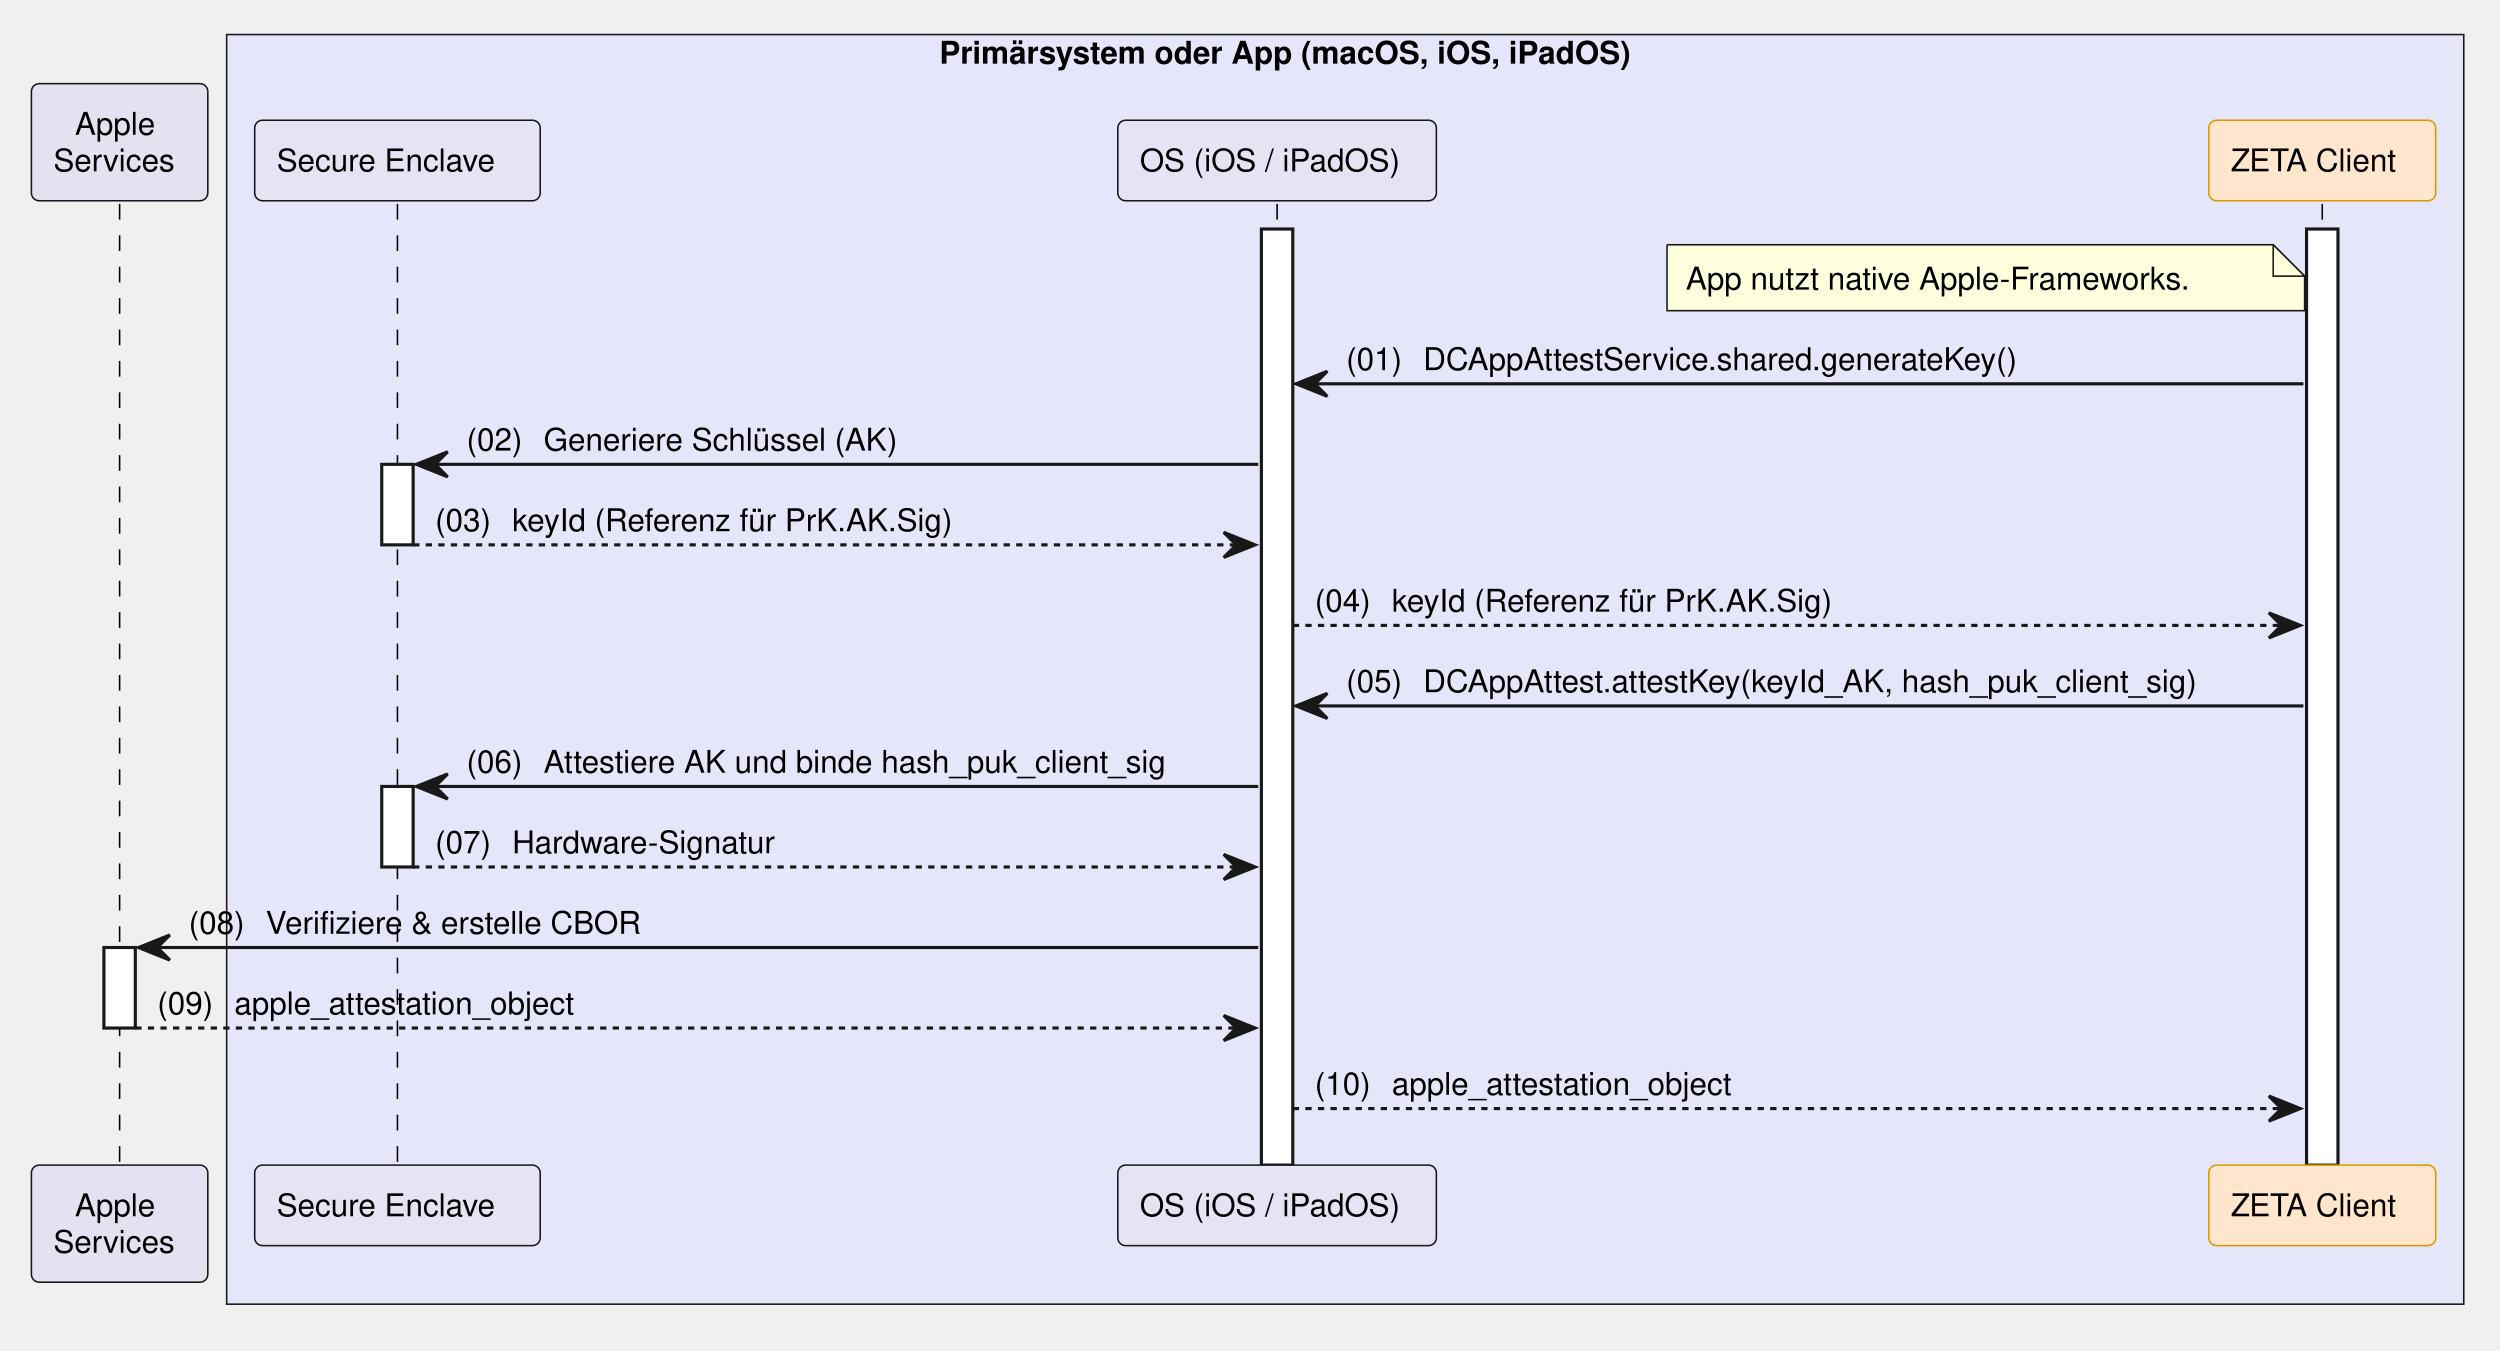
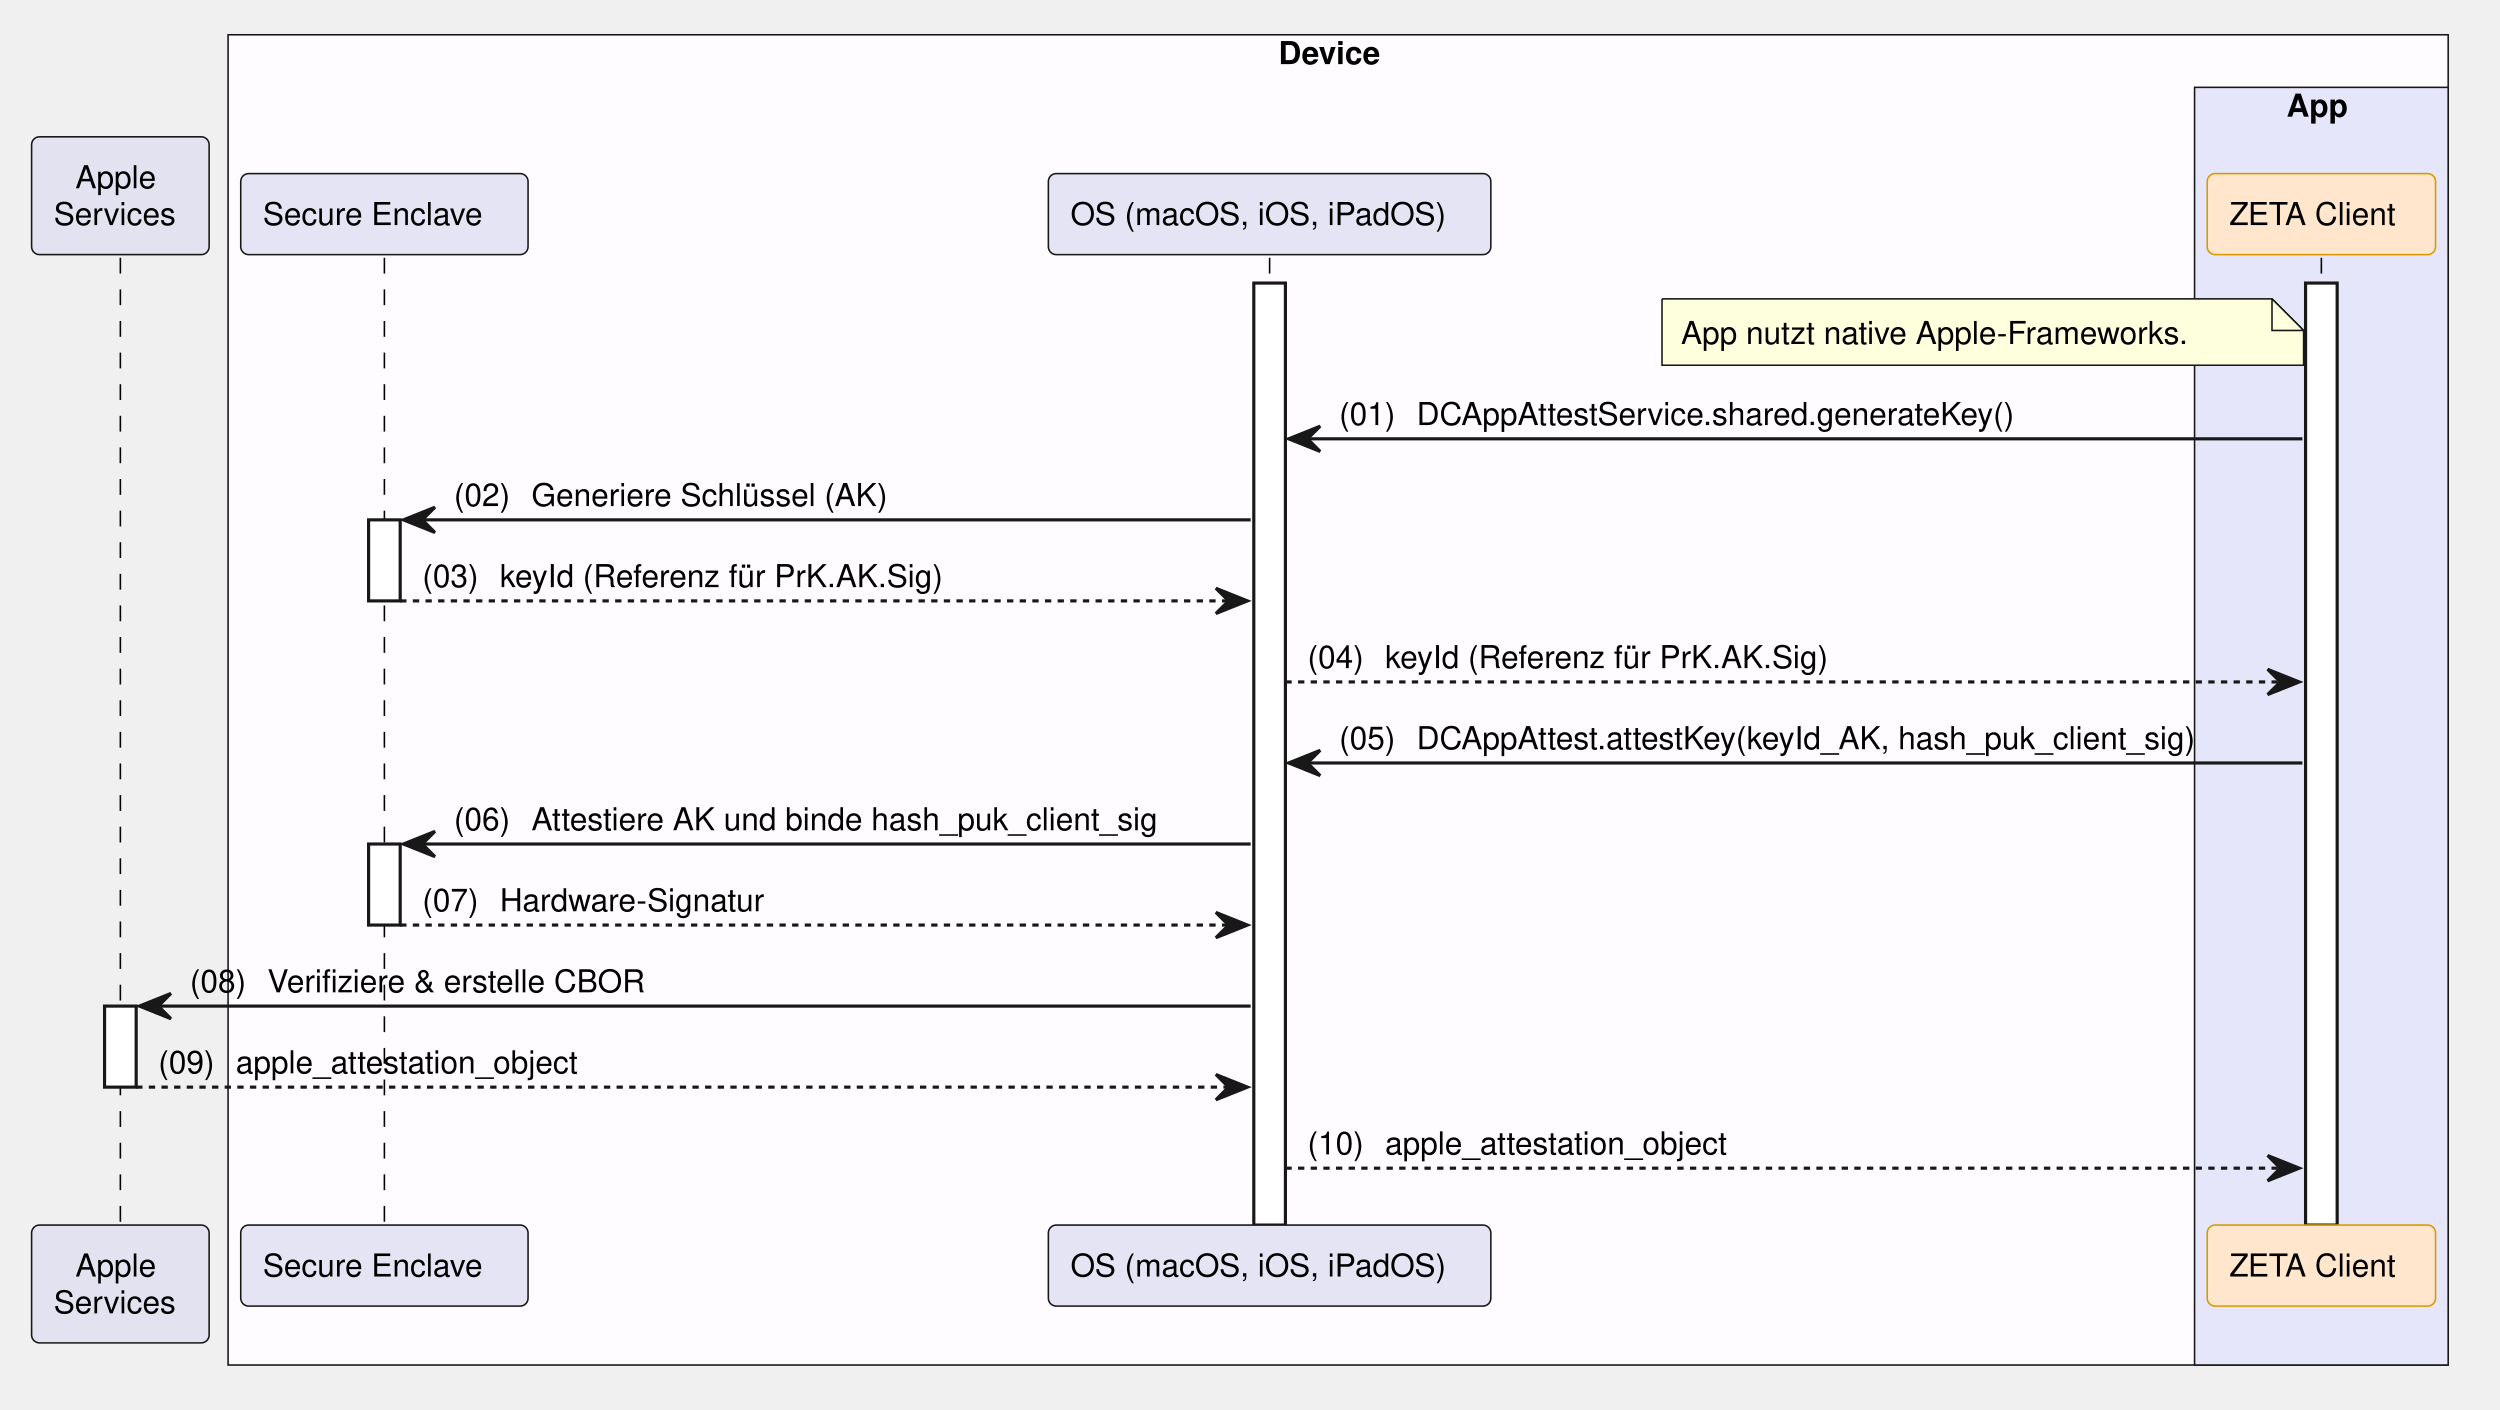
- <svg xmlns="http://www.w3.org/2000/svg" contentStyleType="text/css" data-diagram-type="SEQUENCE" height="430px" preserveAspectRatio="none" style="width:796px;height:430px;background:#FFFFFF;" version="1.1" viewBox="0 0 796 430" width="796px" zoomAndPan="magnify">
+ <svg xmlns="http://www.w3.org/2000/svg" contentStyleType="text/css" data-diagram-type="SEQUENCE" height="446px" preserveAspectRatio="none" style="width:791px;height:446px;background:#FFFFFF;" version="1.1" viewBox="0 0 791 446" width="791px" zoomAndPan="magnify">
  <defs />
  <g>
-     <rect fill="#E6E6FA" height="404.25" style="stroke:#181818;stroke-width:0.5;" width="712.288" x="72.168" y="11" />
-     <text fill="#000000" font-family="Helvetica" font-size="10" font-weight="700" x="299.096" y="20.282">Primärsystem oder App (macOS, iOS, iPadOS)</text>
+     <rect fill="#FEFCFF" height="420.891" style="stroke:#181818;stroke-width:0.5;" width="702.438" x="72.168" y="11" />
+     <text fill="#000000" font-family="Helvetica" font-size="10" font-weight="700" x="404.518" y="20.282">Device</text>
+     <rect fill="#E6E6FA" height="404.25" style="stroke:#181818;stroke-width:0.5;" width="80.247" x="694.359" y="27.641" />
+     <text fill="#000000" font-family="Helvetica" font-size="10" font-weight="700" x="723.455" y="36.923">App</text>
    <g>
-       <rect fill="#000000" fill-opacity="0" height="306.047" width="8" x="34.584" y="64.922" />
-       <line style="stroke:#000000;stroke-width:0.5;stroke-dasharray:5,5;" x1="38.084" x2="38.084" y1="64.922" y2="370.969" />
+       <rect fill="#000000" fill-opacity="0" height="306.047" width="8" x="34.584" y="81.562" />
+       <line style="stroke:#000000;stroke-width:0.5;stroke-dasharray:5,5;" x1="38.084" x2="38.084" y1="81.562" y2="387.609" />
    </g>
    <g>
-       <rect fill="#FFFFFF" height="25.641" style="stroke:#181818;stroke-width:1;" width="10" x="33.084" y="301.688" />
+       <rect fill="#FFFFFF" height="25.641" style="stroke:#181818;stroke-width:1;" width="10" x="33.084" y="318.328" />
    </g>
    <g>
-       <rect fill="#000000" fill-opacity="0" height="306.047" width="8" x="123.047" y="64.922" />
-       <line style="stroke:#000000;stroke-width:0.5;stroke-dasharray:5,5;" x1="126.547" x2="126.547" y1="64.922" y2="370.969" />
+       <rect fill="#000000" fill-opacity="0" height="306.047" width="8" x="118.123" y="81.562" />
+       <line style="stroke:#000000;stroke-width:0.5;stroke-dasharray:5,5;" x1="121.623" x2="121.623" y1="81.562" y2="387.609" />
    </g>
    <g>
-       <rect fill="#FFFFFF" height="25.641" style="stroke:#181818;stroke-width:1;" width="10" x="121.547" y="147.844" />
+       <rect fill="#FFFFFF" height="25.641" style="stroke:#181818;stroke-width:1;" width="10" x="116.623" y="164.484" />
    </g>
    <g>
-       <rect fill="#FFFFFF" height="25.641" style="stroke:#181818;stroke-width:1;" width="10" x="121.547" y="250.406" />
+       <rect fill="#FFFFFF" height="25.641" style="stroke:#181818;stroke-width:1;" width="10" x="116.623" y="267.047" />
    </g>
    <g>
-       <rect fill="#000000" fill-opacity="0" height="306.047" width="8" x="403.127" y="64.922" />
-       <line style="stroke:#000000;stroke-width:0.5;stroke-dasharray:5,5;" x1="406.627" x2="406.627" y1="64.922" y2="370.969" />
+       <rect fill="#000000" fill-opacity="0" height="306.047" width="8" x="398.203" y="81.562" />
+       <line style="stroke:#000000;stroke-width:0.5;stroke-dasharray:5,5;" x1="401.703" x2="401.703" y1="81.562" y2="387.609" />
    </g>
    <g>
-       <rect fill="#FFFFFF" height="298.047" style="stroke:#181818;stroke-width:1;" width="10" x="401.627" y="72.922" />
+       <rect fill="#FFFFFF" height="298.047" style="stroke:#181818;stroke-width:1;" width="10" x="396.703" y="89.562" />
    </g>
    <g>
-       <rect fill="#000000" fill-opacity="0" height="306.047" width="8" x="735.908" y="64.922" />
-       <line style="stroke:#000000;stroke-width:0.5;stroke-dasharray:5,5;" x1="739.408" x2="739.408" y1="64.922" y2="370.969" />
+       <rect fill="#000000" fill-opacity="0" height="306.047" width="8" x="730.983" y="81.562" />
+       <line style="stroke:#000000;stroke-width:0.5;stroke-dasharray:5,5;" x1="734.483" x2="734.483" y1="81.562" y2="387.609" />
    </g>
    <g>
-       <rect fill="#FFFFFF" height="298.047" style="stroke:#181818;stroke-width:1;" width="10" x="734.408" y="72.922" />
+       <rect fill="#FFFFFF" height="298.047" style="stroke:#181818;stroke-width:1;" width="10" x="729.483" y="89.562" />
    </g>
-     <rect fill="#E2E2F0" height="37.281" rx="2.5" ry="2.5" style="stroke:#181818;stroke-width:0.5;" width="56.168" x="10" y="26.641" />
-     <text fill="#000000" font-family="Helvetica" font-size="10" x="23.851" y="42.923">Apple</text>
-     <text fill="#000000" font-family="Helvetica" font-size="10" x="17" y="54.563">Services</text>
-     <rect fill="#E4E4F4" height="25.641" rx="2.5" ry="2.5" style="stroke:#181818;stroke-width:0.5;" width="90.909" x="81.093" y="38.281" />
-     <text fill="#000000" font-family="Helvetica" font-size="10" x="88.093" y="54.563">Secure Enclave</text>
-     <rect fill="#E4E4F4" height="25.641" rx="2.5" ry="2.5" style="stroke:#181818;stroke-width:0.5;" width="101.427" x="355.914" y="38.281" />
-     <text fill="#000000" font-family="Helvetica" font-size="10" x="362.914" y="54.563">OS (iOS / iPadOS)</text>
-     <rect fill="#FFE6CC" height="25.641" rx="2.5" ry="2.5" style="stroke:#D79B00;stroke-width:0.5;" width="72.247" x="703.284" y="38.281" />
-     <text fill="#000000" font-family="Helvetica" font-size="10" x="710.284" y="54.563">ZETA Client</text>
-     <rect fill="#E2E2F0" height="37.281" rx="2.5" ry="2.5" style="stroke:#181818;stroke-width:0.5;" width="56.168" x="10" y="370.969" />
-     <text fill="#000000" font-family="Helvetica" font-size="10" x="23.851" y="387.251">Apple</text>
-     <text fill="#000000" font-family="Helvetica" font-size="10" x="17" y="398.892">Services</text>
-     <rect fill="#E4E4F4" height="25.641" rx="2.5" ry="2.5" style="stroke:#181818;stroke-width:0.5;" width="90.909" x="81.093" y="370.969" />
-     <text fill="#000000" font-family="Helvetica" font-size="10" x="88.093" y="387.251">Secure Enclave</text>
-     <rect fill="#E4E4F4" height="25.641" rx="2.5" ry="2.5" style="stroke:#181818;stroke-width:0.5;" width="101.427" x="355.914" y="370.969" />
-     <text fill="#000000" font-family="Helvetica" font-size="10" x="362.914" y="387.251">OS (iOS / iPadOS)</text>
-     <rect fill="#FFE6CC" height="25.641" rx="2.5" ry="2.5" style="stroke:#D79B00;stroke-width:0.5;" width="72.247" x="703.284" y="370.969" />
-     <text fill="#000000" font-family="Helvetica" font-size="10" x="710.284" y="387.251">ZETA Client</text>
-     <path d="M530.786,77.922 L530.786,98.922 L733.786,98.922 L733.786,87.922 L723.786,77.922 L530.786,77.922" fill="#FEFFDD" style="stroke:#181818;stroke-width:0.5;" />
-     <path d="M723.786,77.922 L723.786,87.922 L733.786,87.922 L723.786,77.922" fill="#FEFFDD" style="stroke:#181818;stroke-width:0.5;" />
-     <text fill="#000000" font-family="Helvetica" font-size="10" x="536.786" y="92.204">App nutzt native Apple-Frameworks.</text>
-     <polygon fill="#181818" points="422.627,118.203,412.627,122.203,422.627,126.203,418.627,122.203" style="stroke:#181818;stroke-width:1;" />
-     <line style="stroke:#181818;stroke-width:1;" x1="416.627" x2="733.408" y1="122.203" y2="122.203" />
-     <text fill="#000000" font-family="Helvetica" font-size="10" x="428.627" y="117.845">(01)</text>
-     <text fill="#000000" font-family="Helvetica" font-size="10" x="453.155" y="117.845">DCAppAttestService.shared.generateKey()</text>
-     <polygon fill="#181818" points="142.547,143.844,132.547,147.844,142.547,151.844,138.547,147.844" style="stroke:#181818;stroke-width:1;" />
-     <line style="stroke:#181818;stroke-width:1;" x1="136.547" x2="400.627" y1="147.844" y2="147.844" />
-     <text fill="#000000" font-family="Helvetica" font-size="10" x="148.547" y="143.485">(02)</text>
-     <text fill="#000000" font-family="Helvetica" font-size="10" x="173.075" y="143.485">Generiere Schlüssel (AK)</text>
-     <polygon fill="#181818" points="389.627,169.484,399.627,173.484,389.627,177.484,393.627,173.484" style="stroke:#181818;stroke-width:1;" />
-     <line style="stroke:#181818;stroke-width:1;stroke-dasharray:2,2;" x1="131.547" x2="395.627" y1="173.484" y2="173.484" />
-     <text fill="#000000" font-family="Helvetica" font-size="10" x="138.547" y="169.126">(03)</text>
-     <text fill="#000000" font-family="Helvetica" font-size="10" x="163.075" y="169.126">keyId (Referenz für PrK.AK.Sig)</text>
-     <polygon fill="#181818" points="722.408,195.125,732.408,199.125,722.408,203.125,726.408,199.125" style="stroke:#181818;stroke-width:1;" />
-     <line style="stroke:#181818;stroke-width:1;stroke-dasharray:2,2;" x1="411.627" x2="728.408" y1="199.125" y2="199.125" />
-     <text fill="#000000" font-family="Helvetica" font-size="10" x="418.627" y="194.767">(04)</text>
-     <text fill="#000000" font-family="Helvetica" font-size="10" x="443.155" y="194.767">keyId (Referenz für PrK.AK.Sig)</text>
-     <polygon fill="#181818" points="422.627,220.766,412.627,224.766,422.627,228.766,418.627,224.766" style="stroke:#181818;stroke-width:1;" />
-     <line style="stroke:#181818;stroke-width:1;" x1="416.627" x2="733.408" y1="224.766" y2="224.766" />
-     <text fill="#000000" font-family="Helvetica" font-size="10" x="428.627" y="220.407">(05)</text>
-     <text fill="#000000" font-family="Helvetica" font-size="10" x="453.155" y="220.407">DCAppAttest.attestKey(keyId_AK, hash_puk_client_sig)</text>
-     <polygon fill="#181818" points="142.547,246.406,132.547,250.406,142.547,254.406,138.547,250.406" style="stroke:#181818;stroke-width:1;" />
-     <line style="stroke:#181818;stroke-width:1;" x1="136.547" x2="400.627" y1="250.406" y2="250.406" />
-     <text fill="#000000" font-family="Helvetica" font-size="10" x="148.547" y="246.048">(06)</text>
-     <text fill="#000000" font-family="Helvetica" font-size="10" x="173.075" y="246.048">Attestiere AK und binde hash_puk_client_sig</text>
-     <polygon fill="#181818" points="389.627,272.047,399.627,276.047,389.627,280.047,393.627,276.047" style="stroke:#181818;stroke-width:1;" />
-     <line style="stroke:#181818;stroke-width:1;stroke-dasharray:2,2;" x1="131.547" x2="395.627" y1="276.047" y2="276.047" />
-     <text fill="#000000" font-family="Helvetica" font-size="10" x="138.547" y="271.688">(07)</text>
-     <text fill="#000000" font-family="Helvetica" font-size="10" x="163.075" y="271.688">Hardware-Signatur</text>
-     <polygon fill="#181818" points="54.084,297.688,44.084,301.688,54.084,305.688,50.084,301.688" style="stroke:#181818;stroke-width:1;" />
-     <line style="stroke:#181818;stroke-width:1;" x1="48.084" x2="400.627" y1="301.688" y2="301.688" />
-     <text fill="#000000" font-family="Helvetica" font-size="10" x="60.084" y="297.329">(08)</text>
-     <text fill="#000000" font-family="Helvetica" font-size="10" x="84.611" y="297.329">Verifiziere &amp; erstelle CBOR</text>
-     <polygon fill="#181818" points="389.627,323.328,399.627,327.328,389.627,331.328,393.627,327.328" style="stroke:#181818;stroke-width:1;" />
-     <line style="stroke:#181818;stroke-width:1;stroke-dasharray:2,2;" x1="43.084" x2="395.627" y1="327.328" y2="327.328" />
-     <text fill="#000000" font-family="Helvetica" font-size="10" x="50.084" y="322.97">(09)</text>
-     <text fill="#000000" font-family="Helvetica" font-size="10" x="74.611" y="322.97">apple_attestation_object</text>
-     <polygon fill="#181818" points="722.408,348.969,732.408,352.969,722.408,356.969,726.408,352.969" style="stroke:#181818;stroke-width:1;" />
-     <line style="stroke:#181818;stroke-width:1;stroke-dasharray:2,2;" x1="411.627" x2="728.408" y1="352.969" y2="352.969" />
-     <text fill="#000000" font-family="Helvetica" font-size="10" x="418.627" y="348.61">(10)</text>
-     <text fill="#000000" font-family="Helvetica" font-size="10" x="443.155" y="348.61">apple_attestation_object</text>
+     <rect fill="#E2E2F0" height="37.281" rx="2.5" ry="2.5" style="stroke:#181818;stroke-width:0.5;" width="56.168" x="10" y="43.281" />
+     <text fill="#000000" font-family="Helvetica" font-size="10" x="23.851" y="59.563">Apple</text>
+     <text fill="#000000" font-family="Helvetica" font-size="10" x="17" y="71.204">Services</text>
+     <rect fill="#E4E4F4" height="25.641" rx="2.5" ry="2.5" style="stroke:#181818;stroke-width:0.5;" width="90.909" x="76.168" y="54.922" />
+     <text fill="#000000" font-family="Helvetica" font-size="10" x="83.168" y="71.204">Secure Enclave</text>
+     <rect fill="#E4E4F4" height="25.641" rx="2.5" ry="2.5" style="stroke:#181818;stroke-width:0.5;" width="140.001" x="331.702" y="54.922" />
+     <text fill="#000000" font-family="Helvetica" font-size="10" x="338.702" y="71.204">OS (macOS, iOS, iPadOS)</text>
+     <rect fill="#FFE6CC" height="25.641" rx="2.5" ry="2.5" style="stroke:#D79B00;stroke-width:0.5;" width="72.247" x="698.359" y="54.922" />
+     <text fill="#000000" font-family="Helvetica" font-size="10" x="705.359" y="71.204">ZETA Client</text>
+     <rect fill="#E2E2F0" height="37.281" rx="2.5" ry="2.5" style="stroke:#181818;stroke-width:0.5;" width="56.168" x="10" y="387.609" />
+     <text fill="#000000" font-family="Helvetica" font-size="10" x="23.851" y="403.892">Apple</text>
+     <text fill="#000000" font-family="Helvetica" font-size="10" x="17" y="415.532">Services</text>
+     <rect fill="#E4E4F4" height="25.641" rx="2.5" ry="2.5" style="stroke:#181818;stroke-width:0.5;" width="90.909" x="76.168" y="387.609" />
+     <text fill="#000000" font-family="Helvetica" font-size="10" x="83.168" y="403.892">Secure Enclave</text>
+     <rect fill="#E4E4F4" height="25.641" rx="2.5" ry="2.5" style="stroke:#181818;stroke-width:0.5;" width="140.001" x="331.702" y="387.609" />
+     <text fill="#000000" font-family="Helvetica" font-size="10" x="338.702" y="403.892">OS (macOS, iOS, iPadOS)</text>
+     <rect fill="#FFE6CC" height="25.641" rx="2.5" ry="2.5" style="stroke:#D79B00;stroke-width:0.5;" width="72.247" x="698.359" y="387.609" />
+     <text fill="#000000" font-family="Helvetica" font-size="10" x="705.359" y="403.892">ZETA Client</text>
+     <path d="M525.861,94.562 L525.861,115.562 L728.861,115.562 L728.861,104.562 L718.861,94.562 L525.861,94.562" fill="#FEFFDD" style="stroke:#181818;stroke-width:0.5;" />
+     <path d="M718.861,94.562 L718.861,104.562 L728.861,104.562 L718.861,94.562" fill="#FEFFDD" style="stroke:#181818;stroke-width:0.5;" />
+     <text fill="#000000" font-family="Helvetica" font-size="10" x="531.861" y="108.845">App nutzt native Apple-Frameworks.</text>
+     <polygon fill="#181818" points="417.703,134.844,407.703,138.844,417.703,142.844,413.703,138.844" style="stroke:#181818;stroke-width:1;" />
+     <line style="stroke:#181818;stroke-width:1;" x1="411.703" x2="728.483" y1="138.844" y2="138.844" />
+     <text fill="#000000" font-family="Helvetica" font-size="10" x="423.703" y="134.485">(01)</text>
+     <text fill="#000000" font-family="Helvetica" font-size="10" x="448.23" y="134.485">DCAppAttestService.shared.generateKey()</text>
+     <polygon fill="#181818" points="137.623,160.484,127.623,164.484,137.623,168.484,133.623,164.484" style="stroke:#181818;stroke-width:1;" />
+     <line style="stroke:#181818;stroke-width:1;" x1="131.623" x2="395.703" y1="164.484" y2="164.484" />
+     <text fill="#000000" font-family="Helvetica" font-size="10" x="143.623" y="160.126">(02)</text>
+     <text fill="#000000" font-family="Helvetica" font-size="10" x="168.15" y="160.126">Generiere Schlüssel (AK)</text>
+     <polygon fill="#181818" points="384.703,186.125,394.703,190.125,384.703,194.125,388.703,190.125" style="stroke:#181818;stroke-width:1;" />
+     <line style="stroke:#181818;stroke-width:1;stroke-dasharray:2,2;" x1="126.623" x2="390.703" y1="190.125" y2="190.125" />
+     <text fill="#000000" font-family="Helvetica" font-size="10" x="133.623" y="185.767">(03)</text>
+     <text fill="#000000" font-family="Helvetica" font-size="10" x="158.15" y="185.767">keyId (Referenz für PrK.AK.Sig)</text>
+     <polygon fill="#181818" points="717.483,211.766,727.483,215.766,717.483,219.766,721.483,215.766" style="stroke:#181818;stroke-width:1;" />
+     <line style="stroke:#181818;stroke-width:1;stroke-dasharray:2,2;" x1="406.703" x2="723.483" y1="215.766" y2="215.766" />
+     <text fill="#000000" font-family="Helvetica" font-size="10" x="413.703" y="211.407">(04)</text>
+     <text fill="#000000" font-family="Helvetica" font-size="10" x="438.23" y="211.407">keyId (Referenz für PrK.AK.Sig)</text>
+     <polygon fill="#181818" points="417.703,237.406,407.703,241.406,417.703,245.406,413.703,241.406" style="stroke:#181818;stroke-width:1;" />
+     <line style="stroke:#181818;stroke-width:1;" x1="411.703" x2="728.483" y1="241.406" y2="241.406" />
+     <text fill="#000000" font-family="Helvetica" font-size="10" x="423.703" y="237.048">(05)</text>
+     <text fill="#000000" font-family="Helvetica" font-size="10" x="448.23" y="237.048">DCAppAttest.attestKey(keyId_AK, hash_puk_client_sig)</text>
+     <polygon fill="#181818" points="137.623,263.047,127.623,267.047,137.623,271.047,133.623,267.047" style="stroke:#181818;stroke-width:1;" />
+     <line style="stroke:#181818;stroke-width:1;" x1="131.623" x2="395.703" y1="267.047" y2="267.047" />
+     <text fill="#000000" font-family="Helvetica" font-size="10" x="143.623" y="262.688">(06)</text>
+     <text fill="#000000" font-family="Helvetica" font-size="10" x="168.15" y="262.688">Attestiere AK und binde hash_puk_client_sig</text>
+     <polygon fill="#181818" points="384.703,288.688,394.703,292.688,384.703,296.688,388.703,292.688" style="stroke:#181818;stroke-width:1;" />
+     <line style="stroke:#181818;stroke-width:1;stroke-dasharray:2,2;" x1="126.623" x2="390.703" y1="292.688" y2="292.688" />
+     <text fill="#000000" font-family="Helvetica" font-size="10" x="133.623" y="288.329">(07)</text>
+     <text fill="#000000" font-family="Helvetica" font-size="10" x="158.15" y="288.329">Hardware-Signatur</text>
+     <polygon fill="#181818" points="54.084,314.328,44.084,318.328,54.084,322.328,50.084,318.328" style="stroke:#181818;stroke-width:1;" />
+     <line style="stroke:#181818;stroke-width:1;" x1="48.084" x2="395.703" y1="318.328" y2="318.328" />
+     <text fill="#000000" font-family="Helvetica" font-size="10" x="60.084" y="313.97">(08)</text>
+     <text fill="#000000" font-family="Helvetica" font-size="10" x="84.611" y="313.97">Verifiziere &amp; erstelle CBOR</text>
+     <polygon fill="#181818" points="384.703,339.969,394.703,343.969,384.703,347.969,388.703,343.969" style="stroke:#181818;stroke-width:1;" />
+     <line style="stroke:#181818;stroke-width:1;stroke-dasharray:2,2;" x1="43.084" x2="390.703" y1="343.969" y2="343.969" />
+     <text fill="#000000" font-family="Helvetica" font-size="10" x="50.084" y="339.61">(09)</text>
+     <text fill="#000000" font-family="Helvetica" font-size="10" x="74.611" y="339.61">apple_attestation_object</text>
+     <polygon fill="#181818" points="717.483,365.609,727.483,369.609,717.483,373.609,721.483,369.609" style="stroke:#181818;stroke-width:1;" />
+     <line style="stroke:#181818;stroke-width:1;stroke-dasharray:2,2;" x1="406.703" x2="723.483" y1="369.609" y2="369.609" />
+     <text fill="#000000" font-family="Helvetica" font-size="10" x="413.703" y="365.251">(10)</text>
+     <text fill="#000000" font-family="Helvetica" font-size="10" x="438.23" y="365.251">apple_attestation_object</text>
  </g>
</svg>
